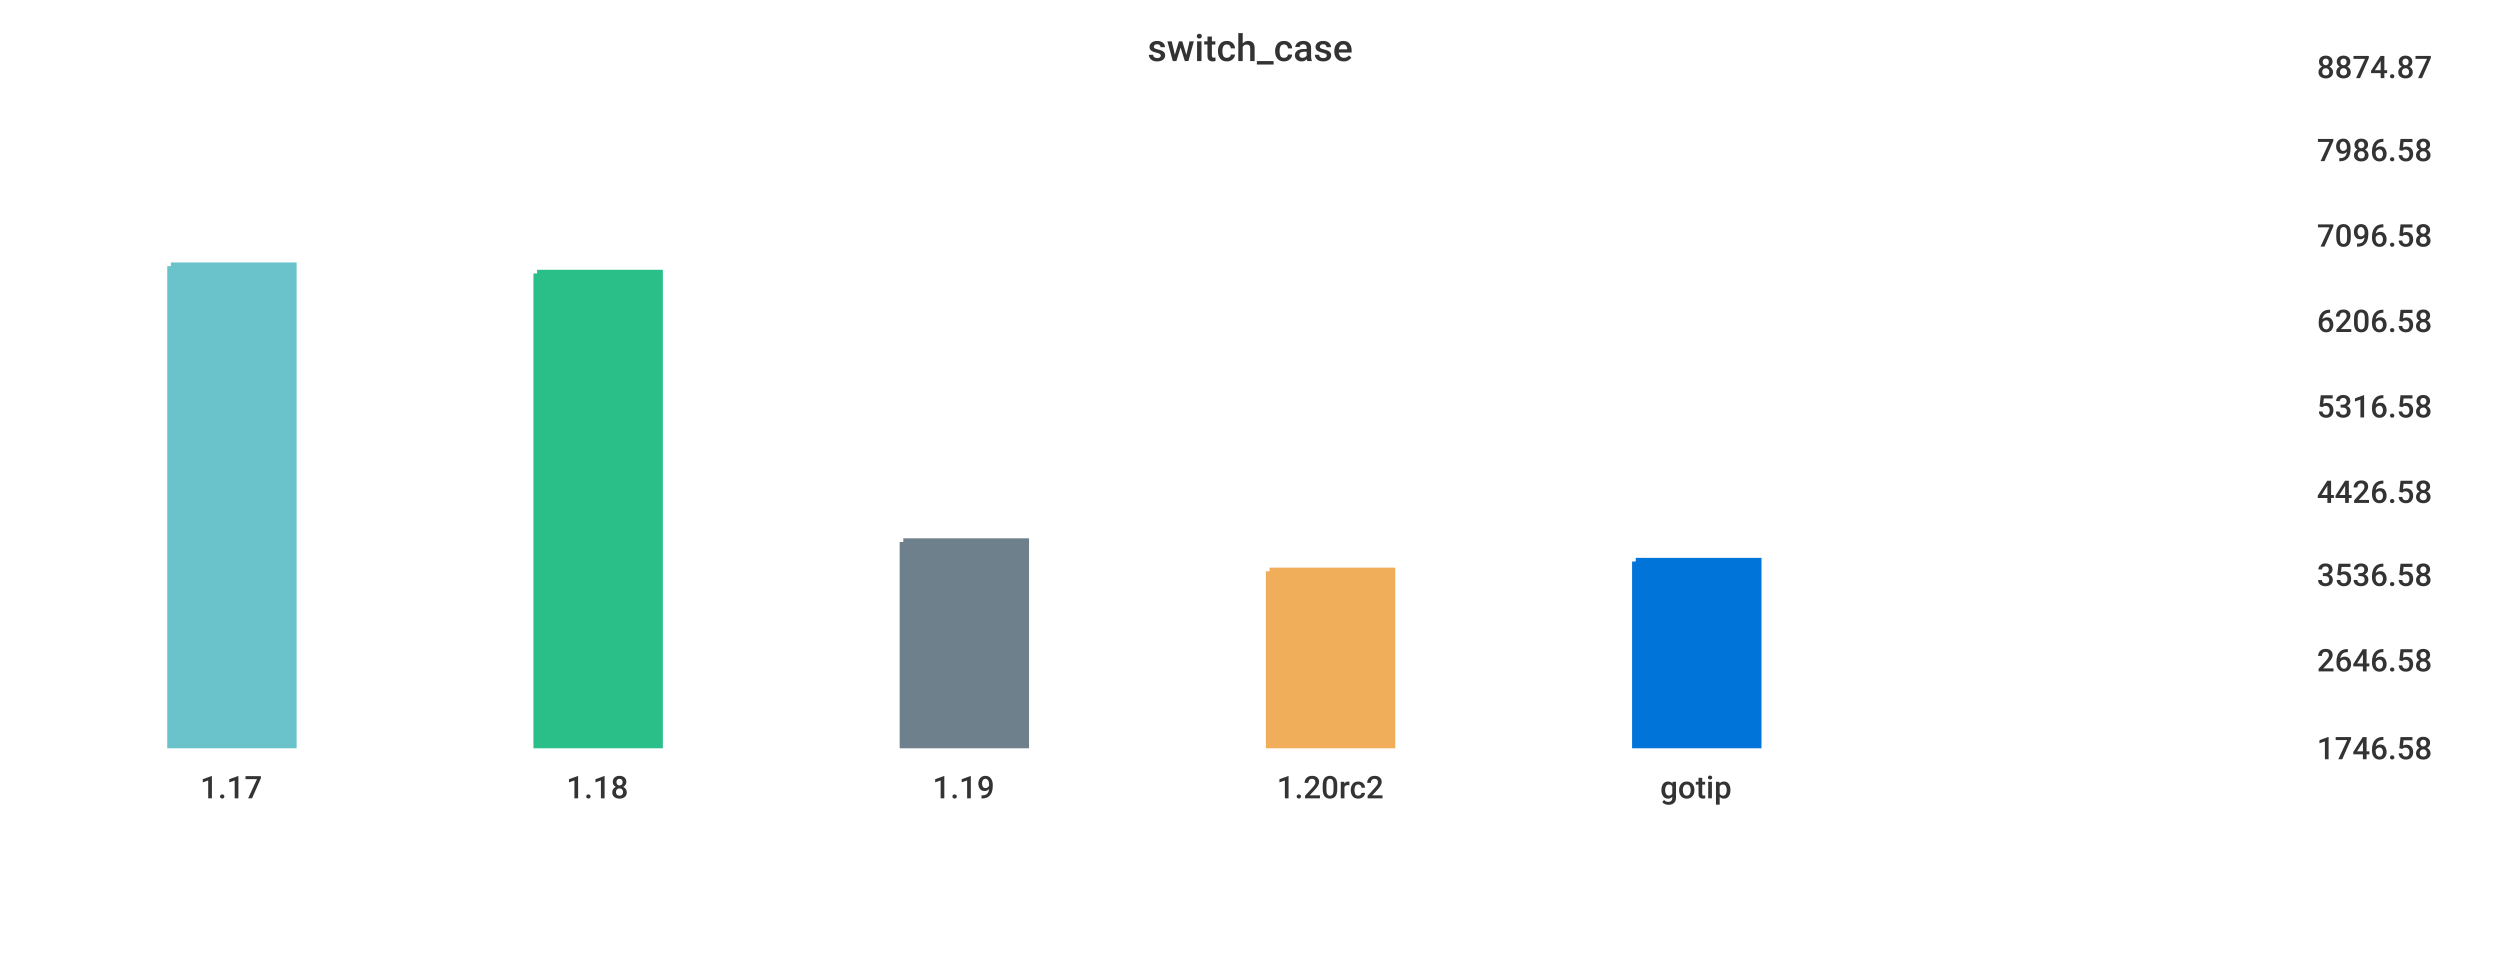
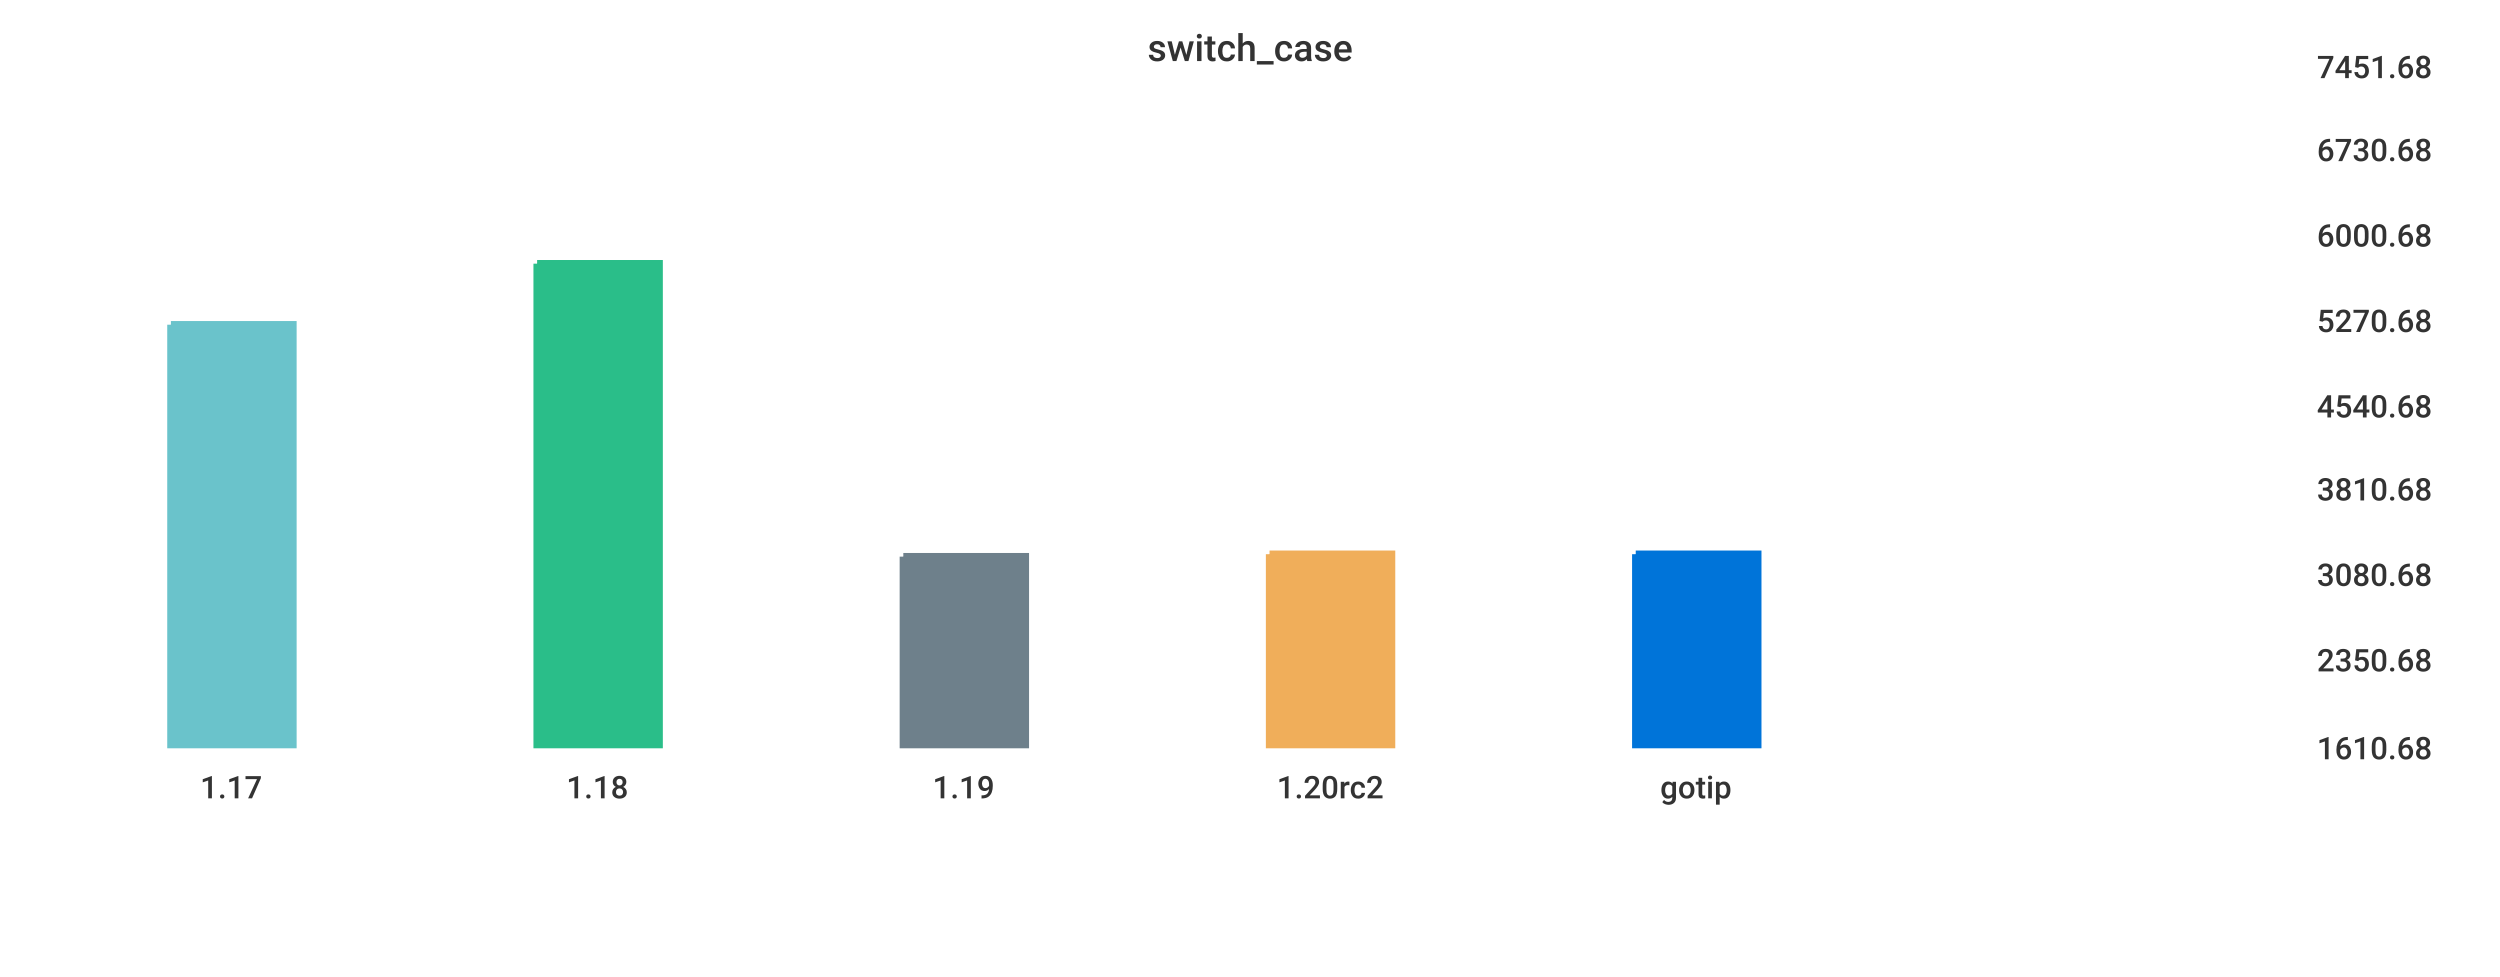
<svg xmlns="http://www.w3.org/2000/svg" width="1024" height="400">\n<path d="M 0 0 L 1024 0 L 1024 400 L 0 400 L 0 0" style="stroke-width:0;stroke:rgba(255,255,255,1.0);fill:rgba(255,255,255,1.0)" />
  <path d="M 20 26 L 934 26 L 934 305 L 20 305 L 20 26" style="stroke-width:0;stroke:rgba(255,255,255,1.0);fill:rgba(255,255,255,1.0)" />
-   <path d="M 70 109 L 120 109 L 120 305 L 70 305 L 70 109" style="stroke-width:3;stroke:rgba(106,195,203,1.0);fill:rgba(106,195,203,1.0)" />
-   <path d="M 220 112 L 270 112 L 270 305 L 220 305 L 220 112" style="stroke-width:3;stroke:rgba(42,190,137,1.0);fill:rgba(42,190,137,1.0)" />
-   <path d="M 370 222 L 420 222 L 420 305 L 370 305 L 370 222" style="stroke-width:3;stroke:rgba(110,128,139,1.0);fill:rgba(110,128,139,1.0)" />
-   <path d="M 520 234 L 570 234 L 570 305 L 520 305 L 520 234" style="stroke-width:3;stroke:rgba(240,174,90,1.0);fill:rgba(240,174,90,1.0)" />
-   <path d="M 670 230 L 720 230 L 720 305 L 670 305 L 670 230" style="stroke-width:3;stroke:rgba(0,116,217,1.0);fill:rgba(0,116,217,1.0)" />
+   <path d="M 70 133 L 120 133 L 120 305 L 70 305 L 70 133" style="stroke-width:3;stroke:rgba(106,195,203,1.0);fill:rgba(106,195,203,1.0)" />
+   <path d="M 220 108 L 270 108 L 270 305 L 220 305 L 220 108" style="stroke-width:3;stroke:rgba(42,190,137,1.0);fill:rgba(42,190,137,1.0)" />
+   <path d="M 370 228 L 420 228 L 420 305 L 370 305 L 370 228" style="stroke-width:3;stroke:rgba(110,128,139,1.0);fill:rgba(110,128,139,1.0)" />
+   <path d="M 520 227 L 570 227 L 570 305 L 520 305 L 520 227" style="stroke-width:3;stroke:rgba(240,174,90,1.0);fill:rgba(240,174,90,1.0)" />
+   <path d="M 670 227 L 720 227 L 720 305 L 670 305 L 670 227" style="stroke-width:3;stroke:rgba(0,116,217,1.0);fill:rgba(0,116,217,1.0)" />
  <path d="M 20 305 L 934 305" style="stroke-width:0;stroke:rgba(51,51,51,1.0);fill:none" />
  <path d="M 20 305 L 20 310" style="stroke-width:0;stroke:rgba(51,51,51,1.0);fill:none" />
  <text x="82" y="327" style="stroke-width:0;stroke:none;fill:rgba(51,51,51,1.0);font-size:12.8px;font-family:'Roboto Medium',sans-serif">1.17</text>
  <path d="M 170 305 L 170 310" style="stroke-width:0;stroke:rgba(51,51,51,1.0);fill:none" />
  <text x="232" y="327" style="stroke-width:0;stroke:none;fill:rgba(51,51,51,1.0);font-size:12.8px;font-family:'Roboto Medium',sans-serif">1.18</text>
  <path d="M 320 305 L 320 310" style="stroke-width:0;stroke:rgba(51,51,51,1.0);fill:none" />
  <text x="382" y="327" style="stroke-width:0;stroke:none;fill:rgba(51,51,51,1.0);font-size:12.8px;font-family:'Roboto Medium',sans-serif">1.19</text>
  <path d="M 470 305 L 470 310" style="stroke-width:0;stroke:rgba(51,51,51,1.0);fill:none" />
  <text x="523" y="327" style="stroke-width:0;stroke:none;fill:rgba(51,51,51,1.0);font-size:12.8px;font-family:'Roboto Medium',sans-serif">1.20rc2</text>
  <path d="M 620 305 L 620 310" style="stroke-width:0;stroke:rgba(51,51,51,1.0);fill:none" />
  <text x="680" y="327" style="stroke-width:0;stroke:none;fill:rgba(51,51,51,1.0);font-size:12.8px;font-family:'Roboto Medium',sans-serif">gotip</text>
  <path d="M 934 26 L 934 305" style="stroke-width:0;stroke:rgba(51,51,51,1.0);fill:none" />
  <path d="M 934 305 L 939 305" style="stroke-width:0;stroke:rgba(51,51,51,1.0);fill:none" />
  <path d="M 934 305 L 939 305" style="stroke-width:0;stroke:rgba(51,51,51,1.0);fill:none" />
-   <text x="949" y="311" style="stroke-width:0;stroke:none;fill:rgba(51,51,51,1.0);font-size:12.8px;font-family:'Roboto Medium',sans-serif">1746.58</text>
+   <text x="949" y="311" style="stroke-width:0;stroke:none;fill:rgba(51,51,51,1.0);font-size:12.8px;font-family:'Roboto Medium',sans-serif">1610.68</text>
  <path d="M 934 269 L 939 269" style="stroke-width:0;stroke:rgba(51,51,51,1.0);fill:none" />
-   <text x="949" y="275" style="stroke-width:0;stroke:none;fill:rgba(51,51,51,1.0);font-size:12.8px;font-family:'Roboto Medium',sans-serif">2646.58</text>
+   <text x="949" y="275" style="stroke-width:0;stroke:none;fill:rgba(51,51,51,1.0);font-size:12.8px;font-family:'Roboto Medium',sans-serif">2350.68</text>
  <path d="M 934 234 L 939 234" style="stroke-width:0;stroke:rgba(51,51,51,1.0);fill:none" />
-   <text x="949" y="240" style="stroke-width:0;stroke:none;fill:rgba(51,51,51,1.0);font-size:12.8px;font-family:'Roboto Medium',sans-serif">3536.58</text>
-   <path d="M 934 200 L 939 200" style="stroke-width:0;stroke:rgba(51,51,51,1.0);fill:none" />
-   <text x="949" y="206" style="stroke-width:0;stroke:none;fill:rgba(51,51,51,1.0);font-size:12.8px;font-family:'Roboto Medium',sans-serif">4426.58</text>
+   <text x="949" y="240" style="stroke-width:0;stroke:none;fill:rgba(51,51,51,1.0);font-size:12.8px;font-family:'Roboto Medium',sans-serif">3080.68</text>
+   <path d="M 934 199 L 939 199" style="stroke-width:0;stroke:rgba(51,51,51,1.0);fill:none" />
+   <text x="949" y="205" style="stroke-width:0;stroke:none;fill:rgba(51,51,51,1.0);font-size:12.8px;font-family:'Roboto Medium',sans-serif">3810.68</text>
  <path d="M 934 165 L 939 165" style="stroke-width:0;stroke:rgba(51,51,51,1.0);fill:none" />
-   <text x="949" y="171" style="stroke-width:0;stroke:none;fill:rgba(51,51,51,1.0);font-size:12.8px;font-family:'Roboto Medium',sans-serif">5316.58</text>
+   <text x="949" y="171" style="stroke-width:0;stroke:none;fill:rgba(51,51,51,1.0);font-size:12.8px;font-family:'Roboto Medium',sans-serif">4540.68</text>
  <path d="M 934 130 L 939 130" style="stroke-width:0;stroke:rgba(51,51,51,1.0);fill:none" />
-   <text x="949" y="136" style="stroke-width:0;stroke:none;fill:rgba(51,51,51,1.0);font-size:12.8px;font-family:'Roboto Medium',sans-serif">6206.58</text>
+   <text x="949" y="136" style="stroke-width:0;stroke:none;fill:rgba(51,51,51,1.0);font-size:12.8px;font-family:'Roboto Medium',sans-serif">5270.68</text>
  <path d="M 934 95 L 939 95" style="stroke-width:0;stroke:rgba(51,51,51,1.0);fill:none" />
-   <text x="949" y="101" style="stroke-width:0;stroke:none;fill:rgba(51,51,51,1.0);font-size:12.8px;font-family:'Roboto Medium',sans-serif">7096.58</text>
+   <text x="949" y="101" style="stroke-width:0;stroke:none;fill:rgba(51,51,51,1.0);font-size:12.8px;font-family:'Roboto Medium',sans-serif">6000.68</text>
  <path d="M 934 60 L 939 60" style="stroke-width:0;stroke:rgba(51,51,51,1.0);fill:none" />
-   <text x="949" y="66" style="stroke-width:0;stroke:none;fill:rgba(51,51,51,1.0);font-size:12.8px;font-family:'Roboto Medium',sans-serif">7986.58</text>
+   <text x="949" y="66" style="stroke-width:0;stroke:none;fill:rgba(51,51,51,1.0);font-size:12.8px;font-family:'Roboto Medium',sans-serif">6730.68</text>
  <path d="M 934 26 L 939 26" style="stroke-width:0;stroke:rgba(51,51,51,1.0);fill:none" />
-   <text x="949" y="32" style="stroke-width:0;stroke:none;fill:rgba(51,51,51,1.0);font-size:12.8px;font-family:'Roboto Medium',sans-serif">8874.87</text>
+   <text x="949" y="32" style="stroke-width:0;stroke:none;fill:rgba(51,51,51,1.0);font-size:12.8px;font-family:'Roboto Medium',sans-serif">7451.68</text>
  <text x="470" y="25" style="stroke-width:0;stroke:none;fill:rgba(51,51,51,1.0);font-size:15.3px;font-family:'Roboto Medium',sans-serif">switch_case</text>
</svg>
